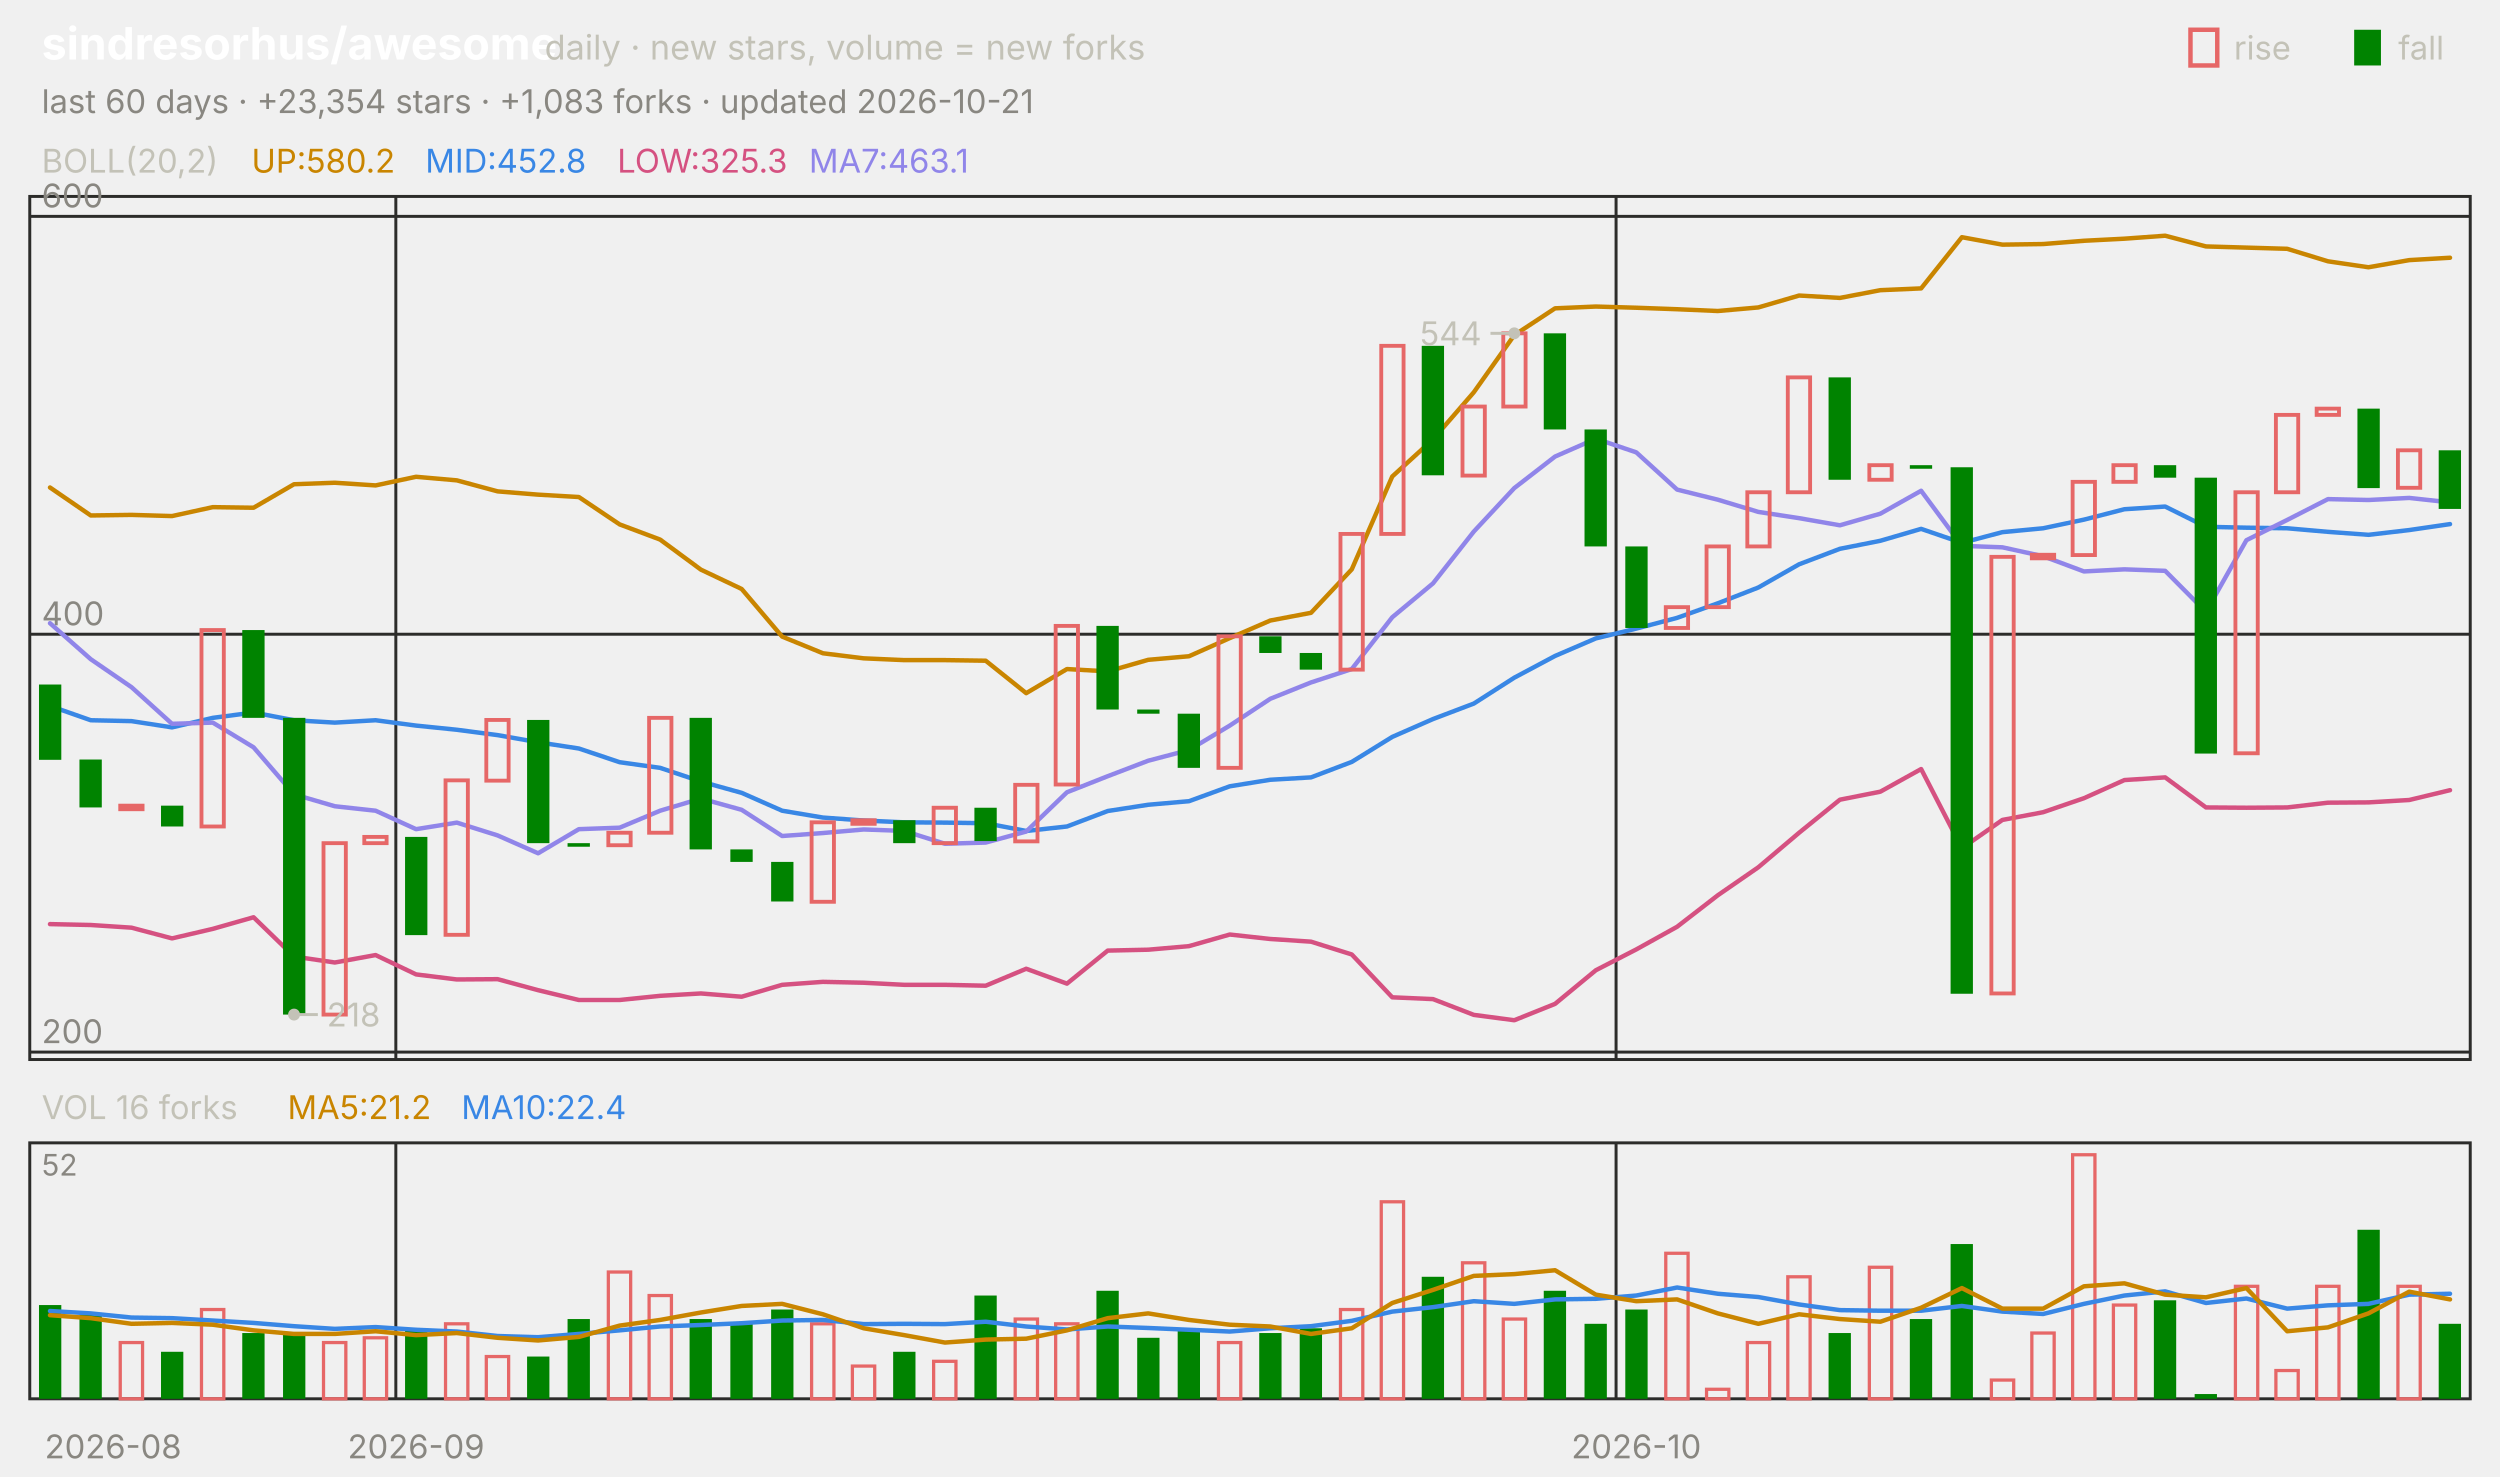
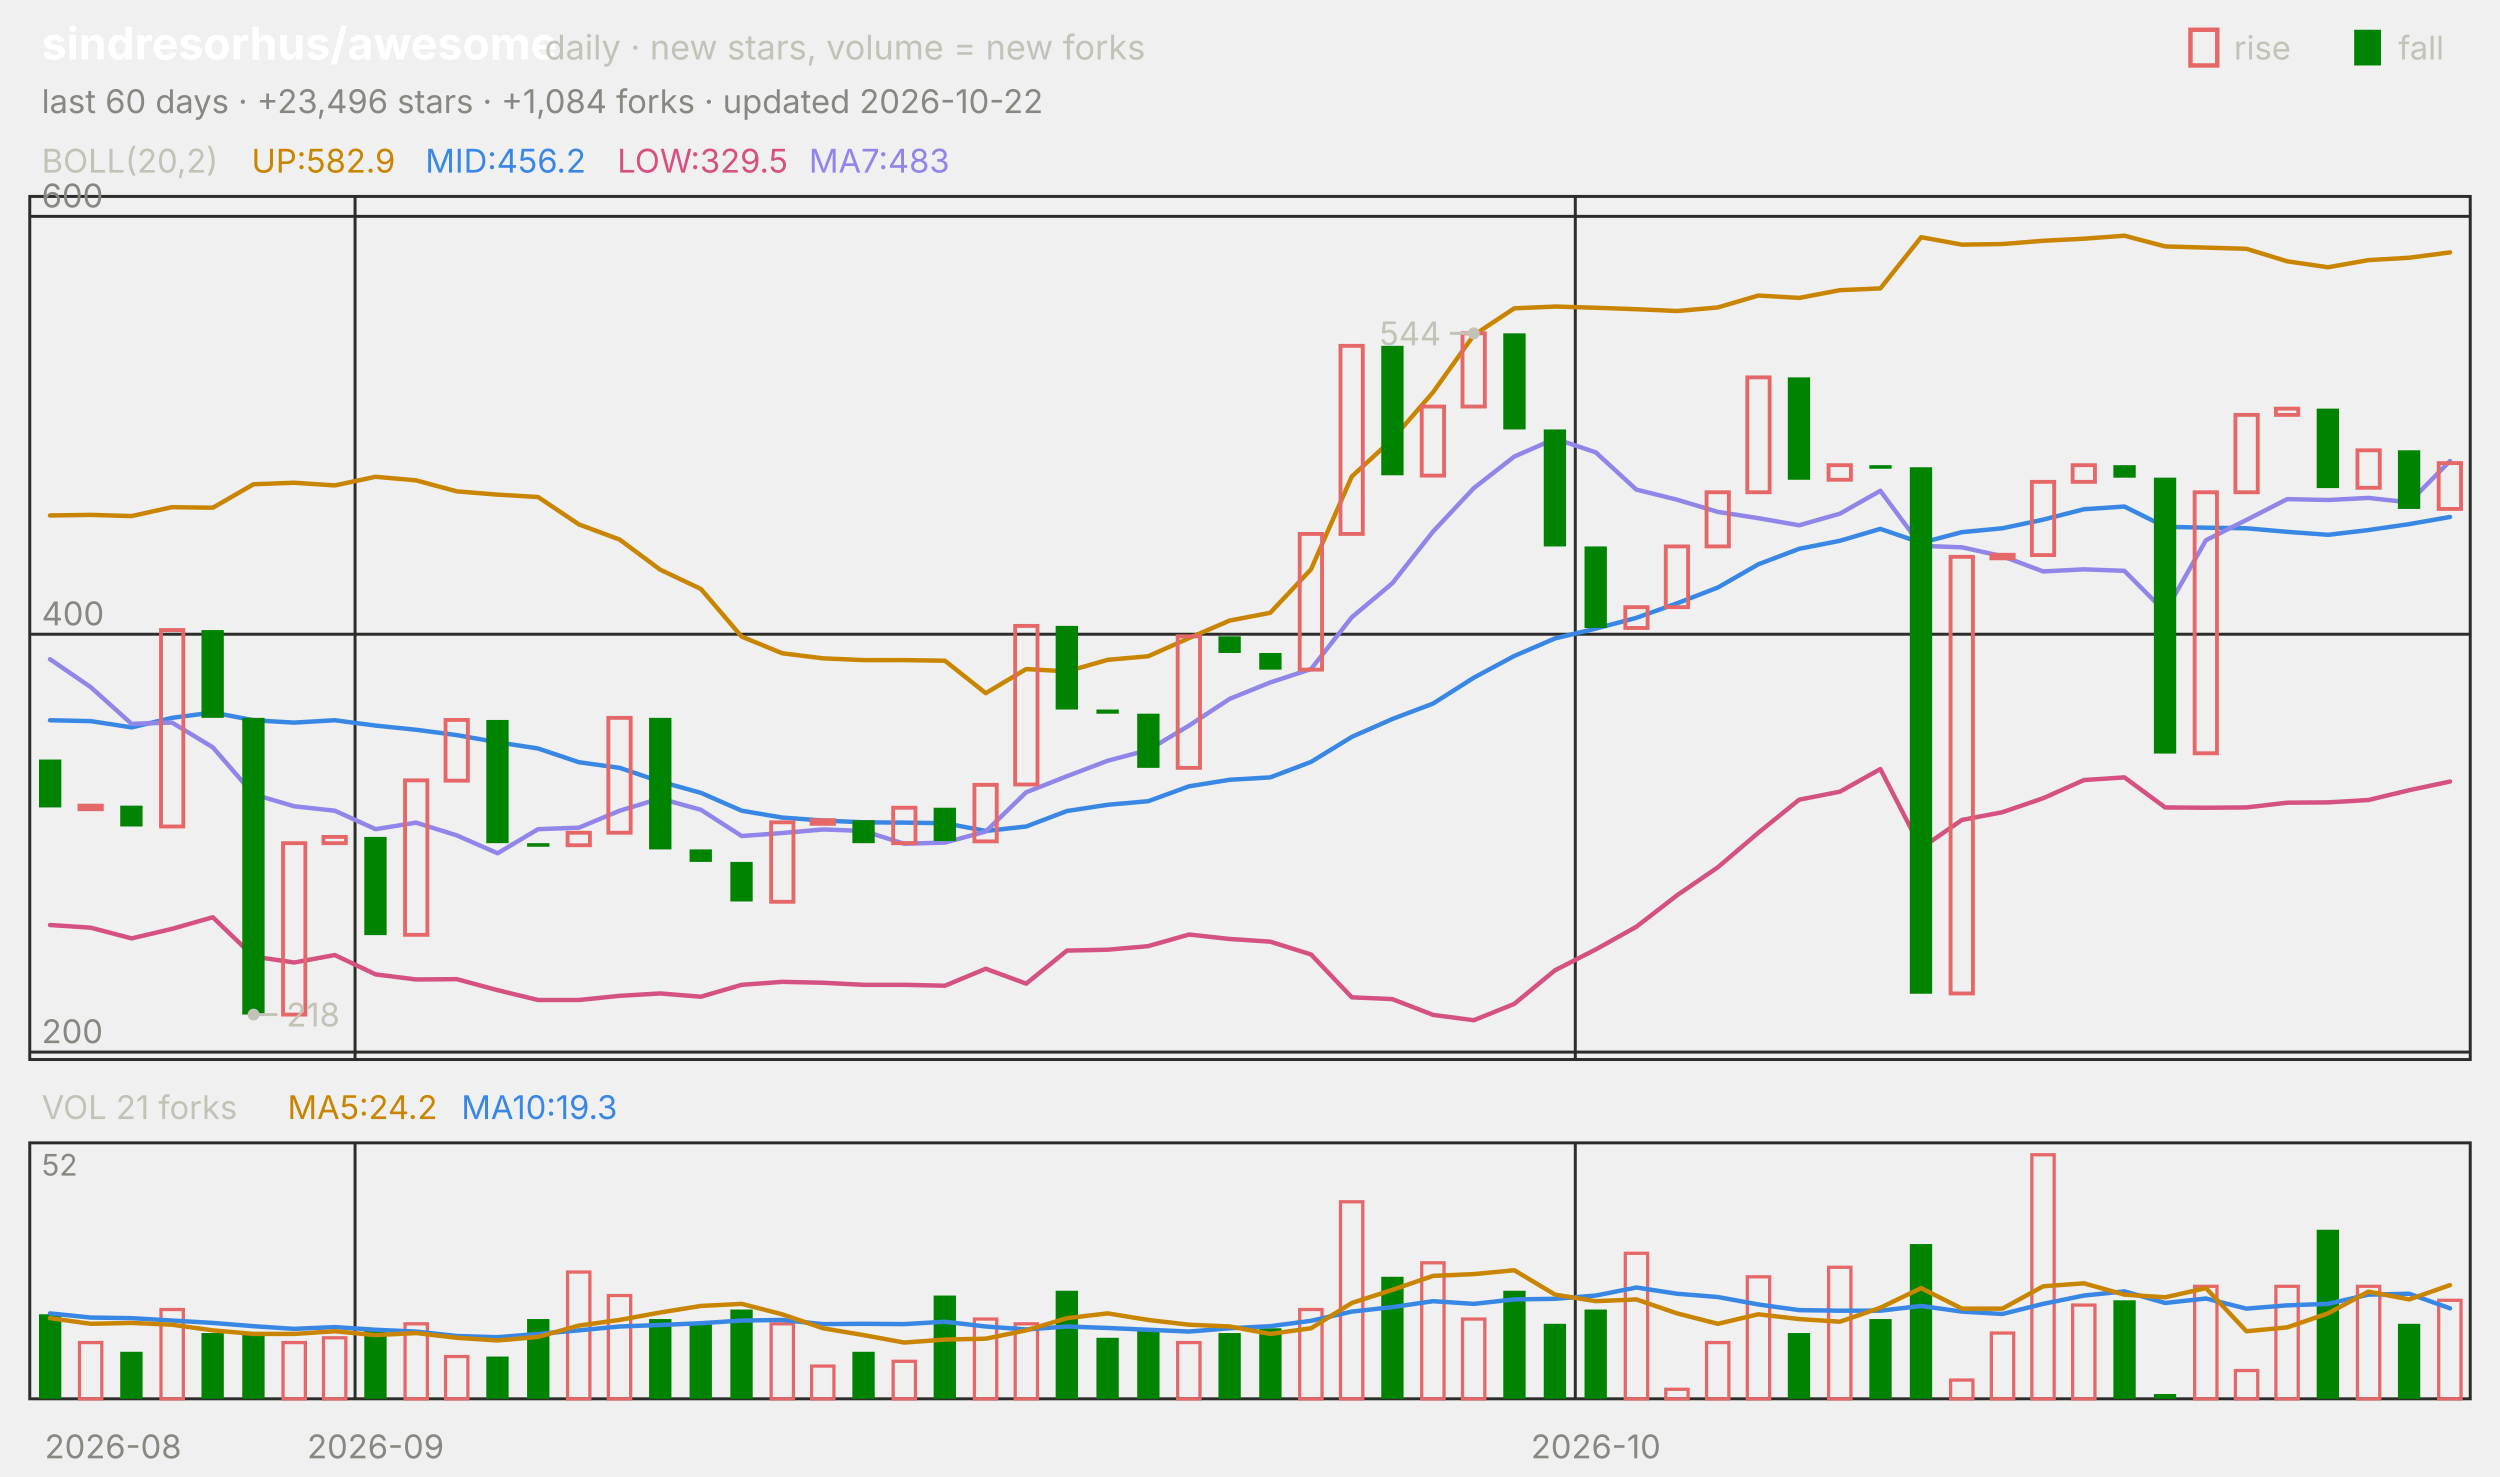
<svg xmlns="http://www.w3.org/2000/svg" viewBox="0 0 840 496" width="840" height="496" font-family="-apple-system,'Segoe UI',system-ui,sans-serif" role="img" aria-label="sindresorhus/awesome candlestick chart">
  <text x="14.0" y="20.0" font-size="15" fill="#ffffff" font-weight="650">sindresorhus/awesome</text>
  <text x="183.0" y="20.0" font-size="11.5" fill="#c3c2b7">daily · new stars, volume = new forks</text>
  <text x="805.8" y="20.0" font-size="11.0" fill="#c3c2b7">fall</text>
  <rect x="791" y="10" width="9" height="12" fill="#008300" />
  <text x="750.6" y="20.0" font-size="11.0" fill="#c3c2b7">rise</text>
  <rect x="736" y="10" width="9" height="12" fill="none" stroke="#e66767" stroke-width="1.5" />
-   <text x="14.0" y="38.0" font-size="11.0" fill="#898781">last 60 days · +23,354 stars · +1,083 forks · updated 2026-10-21</text>
+   <text x="14.0" y="38.0" font-size="11.0" fill="#898781">last 60 days · +23,496 stars · +1,084 forks · updated 2026-10-22</text>
  <rect x="10" y="66" width="820" height="290" fill="none" stroke="#2c2c2a" />
  <rect x="10" y="384" width="820" height="86" fill="none" stroke="#2c2c2a" />
  <text x="38.0" y="490.0" font-size="11.0" fill="#898781" text-anchor="middle">2026-08</text>
-   <line x1="133.0" y1="66.0" x2="133.0" y2="356.0" stroke="#2c2c2a" stroke-width="1.0" />
-   <line x1="133.0" y1="384.0" x2="133.0" y2="470.0" stroke="#2c2c2a" stroke-width="1.0" />
-   <text x="139.8" y="490.0" font-size="11.0" fill="#898781" text-anchor="middle">2026-09</text>
-   <line x1="543.0" y1="66.0" x2="543.0" y2="356.0" stroke="#2c2c2a" stroke-width="1.0" />
-   <line x1="543.0" y1="384.0" x2="543.0" y2="470.0" stroke="#2c2c2a" stroke-width="1.0" />
-   <text x="549.8" y="490.0" font-size="11.0" fill="#898781" text-anchor="middle">2026-10</text>
+   <line x1="119.3" y1="66.0" x2="119.3" y2="356.0" stroke="#2c2c2a" stroke-width="1.0" />
+   <line x1="119.3" y1="384.0" x2="119.3" y2="470.0" stroke="#2c2c2a" stroke-width="1.0" />
+   <text x="126.2" y="490.0" font-size="11.0" fill="#898781" text-anchor="middle">2026-09</text>
+   <line x1="529.3" y1="66.0" x2="529.3" y2="356.0" stroke="#2c2c2a" stroke-width="1.0" />
+   <line x1="529.3" y1="384.0" x2="529.3" y2="470.0" stroke="#2c2c2a" stroke-width="1.0" />
+   <text x="536.2" y="490.0" font-size="11.0" fill="#898781" text-anchor="middle">2026-10</text>
  <text x="14.0" y="58.0" font-size="11.0" fill="#c3c2b7">BOLL(20,2)</text>
-   <text x="84.5" y="58.0" font-size="11.0" fill="#c98500">UP:580.2</text>
-   <text x="142.9" y="58.0" font-size="11.0" fill="#3987e5">MID:452.8</text>
-   <text x="207.4" y="58.0" font-size="11.0" fill="#d55181">LOW:325.3</text>
-   <text x="271.8" y="58.0" font-size="11.0" fill="#9085e9">MA7:463.1</text>
+   <text x="84.5" y="58.0" font-size="11.0" fill="#c98500">UP:582.9</text>
+   <text x="142.9" y="58.0" font-size="11.0" fill="#3987e5">MID:456.2</text>
+   <text x="207.4" y="58.0" font-size="11.0" fill="#d55181">LOW:329.5</text>
+   <text x="271.8" y="58.0" font-size="11.0" fill="#9085e9">MA7:483</text>
  <line x1="10.0" y1="353.5" x2="830.0" y2="353.5" stroke="#2c2c2a" stroke-width="1.0" />
  <text x="14.0" y="350.5" font-size="11.0" fill="#898781">200</text>
  <line x1="10.0" y1="213.1" x2="830.0" y2="213.1" stroke="#2c2c2a" stroke-width="1.0" />
  <text x="14.0" y="210.1" font-size="11.0" fill="#898781">400</text>
  <line x1="10.0" y1="72.7" x2="830.0" y2="72.7" stroke="#2c2c2a" stroke-width="1.0" />
  <text x="14.0" y="69.7" font-size="11.0" fill="#898781">600</text>
-   <polyline points="16.8,163.8 30.5,173.2 44.2,173.0 57.8,173.4 71.5,170.4 85.2,170.6 98.8,162.7 112.5,162.2 126.2,163.1 139.8,160.2 153.5,161.4 167.2,165.1 180.8,166.2 194.5,167.0 208.2,176.2 221.8,181.3 235.5,191.4 249.2,197.9 262.8,213.9 276.5,219.5 290.2,221.2 303.8,221.8 317.5,221.8 331.2,222.0 344.8,232.9 358.5,224.8 372.2,225.6 385.8,221.7 399.5,220.5 413.2,214.4 426.8,208.5 440.5,205.9 454.2,191.3 467.8,160.1 481.5,147.6 495.2,131.8 508.8,112.6 522.5,103.6 536.2,103.0 549.8,103.4 563.5,103.9 577.2,104.5 590.8,103.3 604.5,99.3 618.2,100.1 631.8,97.5 645.5,96.9 659.2,79.7 672.8,82.2 686.5,82.0 700.2,80.9 713.8,80.2 727.5,79.2 741.2,82.8 754.8,83.2 768.5,83.6 782.2,87.8 795.8,89.8 809.5,87.4 823.2,86.6" fill="none" stroke="#c98500" stroke-width="1.5" stroke-linejoin="round" stroke-linecap="round" />
-   <polyline points="16.8,237.2 30.5,242.0 44.2,242.3 57.8,244.4 71.5,241.2 85.2,239.4 98.8,242.0 112.5,242.8 126.2,242.0 139.8,243.8 153.5,245.2 167.2,247.0 180.8,249.4 194.5,251.5 208.2,256.1 221.8,258.0 235.5,262.6 249.2,266.4 262.8,272.4 276.5,274.7 290.2,275.7 303.8,276.3 317.5,276.4 331.2,276.6 344.8,279.2 358.5,277.7 372.2,272.5 385.8,270.4 399.5,269.2 413.2,264.2 426.8,262.0 440.5,261.2 454.2,256.0 467.8,247.6 481.5,241.6 495.2,236.4 508.8,227.7 522.5,220.4 536.2,214.5 549.8,211.2 563.5,207.6 577.2,202.7 590.8,197.4 604.5,189.6 618.2,184.4 631.8,181.7 645.5,177.7 659.2,182.4 672.8,178.8 686.5,177.5 700.2,174.6 713.8,171.1 727.5,170.2 741.2,177.0 754.8,177.3 768.5,177.5 782.2,178.7 795.8,179.7 809.5,178.1 823.2,176.1" fill="none" stroke="#3987e5" stroke-width="1.5" stroke-linejoin="round" stroke-linecap="round" />
-   <polyline points="16.8,310.5 30.5,310.8 44.2,311.7 57.8,315.3 71.5,312.1 85.2,308.2 98.8,321.4 112.5,323.4 126.2,320.9 139.8,327.4 153.5,329.1 167.2,329.0 180.8,332.7 194.5,336.0 208.2,336.0 221.8,334.6 235.5,333.8 249.2,334.9 262.8,330.9 276.5,329.9 290.2,330.2 303.8,330.9 317.5,330.9 331.2,331.2 344.8,325.5 358.5,330.5 372.2,319.4 385.8,319.1 399.5,317.9 413.2,314.0 426.8,315.5 440.5,316.4 454.2,320.7 467.8,335.1 481.5,335.7 495.2,341.0 508.8,342.8 522.5,337.3 536.2,326.0 549.8,319.0 563.5,311.4 577.2,300.8 590.8,291.4 604.5,279.8 618.2,268.7 631.8,266.0 645.5,258.4 659.2,285.0 672.8,275.5 686.5,272.9 700.2,268.2 713.8,262.1 727.5,261.2 741.2,271.3 754.8,271.4 768.5,271.3 782.2,269.7 795.8,269.6 809.5,268.8 823.2,265.5" fill="none" stroke="#d55181" stroke-width="1.5" stroke-linejoin="round" stroke-linecap="round" />
-   <polyline points="16.8,209.4 30.5,221.5 44.2,230.9 57.8,243.2 71.5,242.8 85.2,251.1 98.8,266.9 112.5,270.9 126.2,272.4 139.8,278.6 153.5,276.4 167.2,280.7 180.8,286.7 194.5,278.6 208.2,278.1 221.8,272.4 235.5,268.3 249.2,272.1 262.8,280.9 276.5,279.9 290.2,278.7 303.8,279.2 317.5,283.5 331.2,283.1 344.8,279.4 358.5,266.2 372.2,260.8 385.8,255.6 399.5,252.0 413.2,243.8 426.8,234.8 440.5,229.3 454.2,224.8 467.8,207.4 481.5,196.0 495.2,178.6 508.8,164.0 522.5,153.4 536.2,147.4 549.8,152.0 563.5,164.5 577.2,167.9 590.8,172.0 604.5,174.1 618.2,176.5 631.8,172.6 645.5,164.9 659.2,183.4 672.8,183.9 686.5,186.9 700.2,192.0 713.8,191.3 727.5,191.8 741.2,205.6 754.8,181.5 768.5,174.7 782.2,167.7 795.8,168.0 809.5,167.3 823.2,168.8" fill="none" stroke="#9085e9" stroke-width="1.5" stroke-linejoin="round" stroke-linecap="round" />
-   <rect x="13.1" y="230.0" width="7.5" height="25.3" fill="#008300" />
-   <rect x="26.7" y="255.2" width="7.5" height="16.1" fill="#008300" />
-   <rect x="40.4" y="270.7" width="7.5" height="1.2" fill="none" stroke="#e66767" stroke-width="1.3" />
-   <rect x="54.1" y="270.7" width="7.5" height="7.0" fill="#008300" />
-   <rect x="67.7" y="211.7" width="7.5" height="66.0" fill="none" stroke="#e66767" stroke-width="1.3" />
-   <rect x="81.4" y="211.7" width="7.5" height="29.5" fill="#008300" />
-   <rect x="95.1" y="241.2" width="7.5" height="99.7" fill="#008300" />
-   <rect x="108.7" y="283.3" width="7.5" height="57.6" fill="none" stroke="#e66767" stroke-width="1.3" />
-   <rect x="122.4" y="281.2" width="7.5" height="2.1" fill="none" stroke="#e66767" stroke-width="1.3" />
-   <rect x="136.1" y="281.2" width="7.5" height="33.0" fill="#008300" />
-   <rect x="149.7" y="262.2" width="7.5" height="51.9" fill="none" stroke="#e66767" stroke-width="1.3" />
-   <rect x="163.4" y="241.9" width="7.5" height="20.4" fill="none" stroke="#e66767" stroke-width="1.3" />
-   <rect x="177.1" y="241.9" width="7.5" height="41.4" fill="#008300" />
-   <rect x="190.7" y="283.3" width="7.5" height="1.2" fill="#008300" />
-   <rect x="204.4" y="279.8" width="7.5" height="4.2" fill="none" stroke="#e66767" stroke-width="1.3" />
-   <rect x="218.1" y="241.2" width="7.5" height="38.6" fill="none" stroke="#e66767" stroke-width="1.3" />
-   <rect x="231.7" y="241.2" width="7.5" height="44.2" fill="#008300" />
-   <rect x="245.4" y="285.4" width="7.5" height="4.2" fill="#008300" />
-   <rect x="259.1" y="289.6" width="7.5" height="13.3" fill="#008300" />
-   <rect x="272.7" y="276.3" width="7.5" height="26.7" fill="none" stroke="#e66767" stroke-width="1.3" />
-   <rect x="286.4" y="275.6" width="7.5" height="1.2" fill="none" stroke="#e66767" stroke-width="1.3" />
-   <rect x="300.1" y="275.6" width="7.5" height="7.7" fill="#008300" />
-   <rect x="313.7" y="271.4" width="7.5" height="11.9" fill="none" stroke="#e66767" stroke-width="1.3" />
-   <rect x="327.4" y="271.4" width="7.5" height="11.2" fill="#008300" />
-   <rect x="341.1" y="263.7" width="7.5" height="19.0" fill="none" stroke="#e66767" stroke-width="1.3" />
-   <rect x="354.7" y="210.3" width="7.5" height="53.3" fill="none" stroke="#e66767" stroke-width="1.3" />
-   <rect x="368.4" y="210.3" width="7.5" height="28.1" fill="#008300" />
-   <rect x="382.1" y="238.4" width="7.5" height="1.4" fill="#008300" />
-   <rect x="395.7" y="239.8" width="7.5" height="18.2" fill="#008300" />
-   <rect x="409.4" y="213.8" width="7.5" height="44.2" fill="none" stroke="#e66767" stroke-width="1.3" />
-   <rect x="423.1" y="213.8" width="7.5" height="5.6" fill="#008300" />
-   <rect x="436.7" y="219.4" width="7.5" height="5.6" fill="#008300" />
-   <rect x="450.4" y="179.4" width="7.5" height="45.6" fill="none" stroke="#e66767" stroke-width="1.3" />
-   <rect x="464.1" y="116.2" width="7.5" height="63.2" fill="none" stroke="#e66767" stroke-width="1.3" />
-   <rect x="477.7" y="116.2" width="7.5" height="43.5" fill="#008300" />
-   <rect x="491.4" y="136.6" width="7.5" height="23.2" fill="none" stroke="#e66767" stroke-width="1.3" />
-   <rect x="505.1" y="112.0" width="7.5" height="24.6" fill="none" stroke="#e66767" stroke-width="1.3" />
-   <rect x="518.7" y="112.0" width="7.5" height="32.3" fill="#008300" />
-   <rect x="532.4" y="144.3" width="7.5" height="39.3" fill="#008300" />
-   <rect x="546.1" y="183.6" width="7.5" height="27.4" fill="#008300" />
-   <rect x="559.7" y="204.0" width="7.5" height="7.0" fill="none" stroke="#e66767" stroke-width="1.3" />
-   <rect x="573.4" y="183.6" width="7.5" height="20.4" fill="none" stroke="#e66767" stroke-width="1.3" />
-   <rect x="587.1" y="165.4" width="7.5" height="18.2" fill="none" stroke="#e66767" stroke-width="1.3" />
-   <rect x="600.7" y="126.8" width="7.5" height="38.6" fill="none" stroke="#e66767" stroke-width="1.3" />
-   <rect x="614.4" y="126.8" width="7.5" height="34.4" fill="#008300" />
-   <rect x="628.1" y="156.3" width="7.5" height="4.9" fill="none" stroke="#e66767" stroke-width="1.3" />
-   <rect x="641.7" y="156.3" width="7.5" height="1.2" fill="#008300" />
-   <rect x="655.4" y="157.0" width="7.5" height="176.9" fill="#008300" />
-   <rect x="669.1" y="187.1" width="7.5" height="146.7" fill="none" stroke="#e66767" stroke-width="1.3" />
-   <rect x="682.7" y="186.4" width="7.5" height="1.2" fill="none" stroke="#e66767" stroke-width="1.3" />
-   <rect x="696.4" y="161.9" width="7.5" height="24.6" fill="none" stroke="#e66767" stroke-width="1.3" />
-   <rect x="710.1" y="156.3" width="7.5" height="5.6" fill="none" stroke="#e66767" stroke-width="1.3" />
-   <rect x="723.7" y="156.3" width="7.5" height="4.2" fill="#008300" />
-   <rect x="737.4" y="160.5" width="7.5" height="92.7" fill="#008300" />
-   <rect x="751.1" y="165.4" width="7.5" height="87.7" fill="none" stroke="#e66767" stroke-width="1.3" />
-   <rect x="764.7" y="139.4" width="7.5" height="26.0" fill="none" stroke="#e66767" stroke-width="1.3" />
-   <rect x="778.4" y="137.3" width="7.5" height="2.1" fill="none" stroke="#e66767" stroke-width="1.3" />
-   <rect x="792.1" y="137.3" width="7.5" height="26.7" fill="#008300" />
-   <rect x="805.7" y="151.3" width="7.5" height="12.6" fill="none" stroke="#e66767" stroke-width="1.3" />
-   <rect x="819.4" y="151.3" width="7.5" height="19.7" fill="#008300" />
-   <circle cx="508.8" cy="112.0" r="2" fill="#c3c2b7" />
-   <line x1="508.8" y1="112.0" x2="500.8" y2="112.0" stroke="#c3c2b7" stroke-width="1.0" />
-   <text x="497.8" y="116.0" font-size="11.0" fill="#c3c2b7" text-anchor="end">544</text>
-   <circle cx="98.8" cy="340.9" r="2" fill="#c3c2b7" />
-   <line x1="98.8" y1="340.9" x2="106.8" y2="340.9" stroke="#c3c2b7" stroke-width="1.0" />
-   <text x="109.8" y="344.9" font-size="11.0" fill="#c3c2b7">218</text>
-   <text x="14.0" y="376.0" font-size="11.0" fill="#c3c2b7">VOL 16 forks</text>
-   <text x="96.6" y="376.0" font-size="11.0" fill="#c98500">MA5:21.2</text>
-   <text x="155.0" y="376.0" font-size="11.0" fill="#3987e5">MA10:22.4</text>
+   <polyline points="16.8,173.2 30.5,173.0 44.2,173.4 57.8,170.4 71.5,170.6 85.2,162.7 98.8,162.2 112.5,163.1 126.2,160.2 139.8,161.4 153.5,165.1 167.2,166.2 180.8,167.0 194.5,176.2 208.2,181.3 221.8,191.4 235.5,197.9 249.2,213.9 262.8,219.5 276.5,221.2 290.2,221.8 303.8,221.8 317.5,222.0 331.2,232.9 344.8,224.8 358.5,225.6 372.2,221.7 385.8,220.5 399.5,214.4 413.2,208.5 426.8,205.9 440.5,191.3 454.2,160.1 467.8,147.6 481.5,131.8 495.2,112.6 508.8,103.6 522.5,103.0 536.2,103.4 549.8,103.9 563.5,104.5 577.2,103.3 590.8,99.3 604.5,100.1 618.2,97.5 631.8,96.9 645.5,79.7 659.2,82.2 672.8,82.0 686.5,80.9 700.2,80.2 713.8,79.2 727.5,82.8 741.2,83.2 754.8,83.6 768.5,87.8 782.2,89.8 795.8,87.4 809.5,86.6 823.2,84.8" fill="none" stroke="#c98500" stroke-width="1.5" stroke-linejoin="round" stroke-linecap="round" />
+   <polyline points="16.8,242.0 30.5,242.3 44.2,244.4 57.8,241.2 71.5,239.4 85.2,242.0 98.8,242.8 112.5,242.0 126.2,243.8 139.8,245.2 153.5,247.0 167.2,249.4 180.8,251.5 194.5,256.1 208.2,258.0 221.8,262.6 235.5,266.4 249.2,272.4 262.8,274.7 276.5,275.7 290.2,276.3 303.8,276.4 317.5,276.6 331.2,279.2 344.8,277.7 358.5,272.5 372.2,270.4 385.8,269.2 399.5,264.2 413.2,262.0 426.8,261.2 440.5,256.0 454.2,247.6 467.8,241.6 481.5,236.4 495.2,227.7 508.8,220.4 522.5,214.5 536.2,211.2 549.8,207.6 563.5,202.7 577.2,197.4 590.8,189.6 604.5,184.4 618.2,181.7 631.8,177.7 645.5,182.4 659.2,178.8 672.8,177.5 686.5,174.6 700.2,171.1 713.8,170.2 727.5,177.0 741.2,177.3 754.8,177.5 768.5,178.7 782.2,179.7 795.8,178.1 809.5,176.1 823.2,173.7" fill="none" stroke="#3987e5" stroke-width="1.5" stroke-linejoin="round" stroke-linecap="round" />
+   <polyline points="16.8,310.8 30.5,311.7 44.2,315.3 57.8,312.1 71.5,308.2 85.2,321.4 98.8,323.4 112.5,320.9 126.2,327.4 139.8,329.1 153.5,329.0 167.2,332.7 180.8,336.0 194.5,336.0 208.2,334.6 221.8,333.8 235.5,334.9 249.2,330.9 262.8,329.9 276.5,330.2 290.2,330.9 303.8,330.9 317.5,331.2 331.2,325.5 344.8,330.5 358.5,319.4 372.2,319.1 385.8,317.9 399.5,314.0 413.2,315.5 426.8,316.4 440.5,320.7 454.2,335.1 467.8,335.7 481.5,341.0 495.2,342.8 508.8,337.3 522.5,326.0 536.2,319.0 549.8,311.4 563.5,300.8 577.2,291.4 590.8,279.8 604.5,268.7 618.2,266.0 631.8,258.4 645.5,285.0 659.2,275.5 672.8,272.9 686.5,268.2 700.2,262.1 713.8,261.2 727.5,271.3 741.2,271.4 754.8,271.3 768.5,269.7 782.2,269.6 795.8,268.8 809.5,265.5 823.2,262.6" fill="none" stroke="#d55181" stroke-width="1.5" stroke-linejoin="round" stroke-linecap="round" />
+   <polyline points="16.8,221.5 30.5,230.9 44.2,243.2 57.8,242.8 71.5,251.1 85.2,266.9 98.8,270.9 112.5,272.4 126.2,278.6 139.8,276.4 153.5,280.7 167.2,286.7 180.8,278.6 194.5,278.1 208.2,272.4 221.8,268.3 235.5,272.1 249.2,280.9 262.8,279.9 276.5,278.7 290.2,279.2 303.8,283.5 317.5,283.1 331.2,279.4 344.8,266.2 358.5,260.8 372.2,255.6 385.8,252.0 399.5,243.8 413.2,234.8 426.8,229.3 440.5,224.8 454.2,207.4 467.8,196.0 481.5,178.6 495.2,164.0 508.8,153.4 522.5,147.4 536.2,152.0 549.8,164.5 563.5,167.9 577.2,172.0 590.8,174.1 604.5,176.5 618.2,172.6 631.8,164.9 645.5,183.4 659.2,183.9 672.8,186.9 686.5,192.0 700.2,191.3 713.8,191.8 727.5,205.6 741.2,181.5 754.8,174.7 768.5,167.7 782.2,168.0 795.8,167.3 809.5,168.8 823.2,154.9" fill="none" stroke="#9085e9" stroke-width="1.5" stroke-linejoin="round" stroke-linecap="round" />
+   <rect x="13.1" y="255.2" width="7.5" height="16.1" fill="#008300" />
+   <rect x="26.7" y="270.7" width="7.5" height="1.2" fill="none" stroke="#e66767" stroke-width="1.3" />
+   <rect x="40.4" y="270.7" width="7.5" height="7.0" fill="#008300" />
+   <rect x="54.1" y="211.7" width="7.5" height="66.0" fill="none" stroke="#e66767" stroke-width="1.3" />
+   <rect x="67.7" y="211.7" width="7.5" height="29.5" fill="#008300" />
+   <rect x="81.4" y="241.2" width="7.5" height="99.7" fill="#008300" />
+   <rect x="95.1" y="283.3" width="7.5" height="57.6" fill="none" stroke="#e66767" stroke-width="1.3" />
+   <rect x="108.7" y="281.2" width="7.5" height="2.1" fill="none" stroke="#e66767" stroke-width="1.3" />
+   <rect x="122.4" y="281.2" width="7.5" height="33.0" fill="#008300" />
+   <rect x="136.1" y="262.2" width="7.5" height="51.9" fill="none" stroke="#e66767" stroke-width="1.3" />
+   <rect x="149.7" y="241.9" width="7.5" height="20.4" fill="none" stroke="#e66767" stroke-width="1.3" />
+   <rect x="163.4" y="241.9" width="7.5" height="41.4" fill="#008300" />
+   <rect x="177.1" y="283.3" width="7.5" height="1.2" fill="#008300" />
+   <rect x="190.7" y="279.8" width="7.5" height="4.2" fill="none" stroke="#e66767" stroke-width="1.3" />
+   <rect x="204.4" y="241.2" width="7.5" height="38.6" fill="none" stroke="#e66767" stroke-width="1.3" />
+   <rect x="218.1" y="241.2" width="7.5" height="44.2" fill="#008300" />
+   <rect x="231.7" y="285.4" width="7.5" height="4.2" fill="#008300" />
+   <rect x="245.4" y="289.6" width="7.5" height="13.3" fill="#008300" />
+   <rect x="259.1" y="276.3" width="7.5" height="26.7" fill="none" stroke="#e66767" stroke-width="1.3" />
+   <rect x="272.7" y="275.6" width="7.5" height="1.2" fill="none" stroke="#e66767" stroke-width="1.3" />
+   <rect x="286.4" y="275.6" width="7.5" height="7.7" fill="#008300" />
+   <rect x="300.1" y="271.4" width="7.5" height="11.9" fill="none" stroke="#e66767" stroke-width="1.3" />
+   <rect x="313.7" y="271.4" width="7.5" height="11.2" fill="#008300" />
+   <rect x="327.4" y="263.7" width="7.5" height="19.0" fill="none" stroke="#e66767" stroke-width="1.3" />
+   <rect x="341.1" y="210.3" width="7.5" height="53.3" fill="none" stroke="#e66767" stroke-width="1.3" />
+   <rect x="354.7" y="210.3" width="7.5" height="28.1" fill="#008300" />
+   <rect x="368.4" y="238.4" width="7.5" height="1.4" fill="#008300" />
+   <rect x="382.1" y="239.8" width="7.5" height="18.2" fill="#008300" />
+   <rect x="395.7" y="213.8" width="7.5" height="44.2" fill="none" stroke="#e66767" stroke-width="1.3" />
+   <rect x="409.4" y="213.8" width="7.5" height="5.6" fill="#008300" />
+   <rect x="423.1" y="219.4" width="7.5" height="5.6" fill="#008300" />
+   <rect x="436.7" y="179.4" width="7.5" height="45.6" fill="none" stroke="#e66767" stroke-width="1.3" />
+   <rect x="450.4" y="116.2" width="7.5" height="63.2" fill="none" stroke="#e66767" stroke-width="1.3" />
+   <rect x="464.1" y="116.2" width="7.5" height="43.5" fill="#008300" />
+   <rect x="477.7" y="136.6" width="7.5" height="23.2" fill="none" stroke="#e66767" stroke-width="1.3" />
+   <rect x="491.4" y="112.0" width="7.5" height="24.6" fill="none" stroke="#e66767" stroke-width="1.3" />
+   <rect x="505.1" y="112.0" width="7.5" height="32.3" fill="#008300" />
+   <rect x="518.7" y="144.3" width="7.5" height="39.3" fill="#008300" />
+   <rect x="532.4" y="183.6" width="7.5" height="27.4" fill="#008300" />
+   <rect x="546.1" y="204.0" width="7.5" height="7.0" fill="none" stroke="#e66767" stroke-width="1.3" />
+   <rect x="559.7" y="183.6" width="7.5" height="20.4" fill="none" stroke="#e66767" stroke-width="1.3" />
+   <rect x="573.4" y="165.4" width="7.5" height="18.2" fill="none" stroke="#e66767" stroke-width="1.3" />
+   <rect x="587.1" y="126.8" width="7.5" height="38.6" fill="none" stroke="#e66767" stroke-width="1.3" />
+   <rect x="600.7" y="126.8" width="7.5" height="34.4" fill="#008300" />
+   <rect x="614.4" y="156.3" width="7.5" height="4.9" fill="none" stroke="#e66767" stroke-width="1.3" />
+   <rect x="628.1" y="156.3" width="7.5" height="1.2" fill="#008300" />
+   <rect x="641.7" y="157.0" width="7.5" height="176.9" fill="#008300" />
+   <rect x="655.4" y="187.1" width="7.5" height="146.7" fill="none" stroke="#e66767" stroke-width="1.3" />
+   <rect x="669.1" y="186.4" width="7.5" height="1.2" fill="none" stroke="#e66767" stroke-width="1.3" />
+   <rect x="682.7" y="161.9" width="7.5" height="24.6" fill="none" stroke="#e66767" stroke-width="1.3" />
+   <rect x="696.4" y="156.3" width="7.5" height="5.6" fill="none" stroke="#e66767" stroke-width="1.3" />
+   <rect x="710.1" y="156.3" width="7.5" height="4.2" fill="#008300" />
+   <rect x="723.7" y="160.5" width="7.5" height="92.7" fill="#008300" />
+   <rect x="737.4" y="165.4" width="7.5" height="87.7" fill="none" stroke="#e66767" stroke-width="1.3" />
+   <rect x="751.1" y="139.4" width="7.5" height="26.0" fill="none" stroke="#e66767" stroke-width="1.3" />
+   <rect x="764.7" y="137.3" width="7.5" height="2.1" fill="none" stroke="#e66767" stroke-width="1.3" />
+   <rect x="778.4" y="137.3" width="7.5" height="26.7" fill="#008300" />
+   <rect x="792.1" y="151.3" width="7.5" height="12.6" fill="none" stroke="#e66767" stroke-width="1.3" />
+   <rect x="805.7" y="151.3" width="7.5" height="19.7" fill="#008300" />
+   <rect x="819.4" y="155.6" width="7.5" height="15.4" fill="none" stroke="#e66767" stroke-width="1.3" />
+   <circle cx="495.2" cy="112.0" r="2" fill="#c3c2b7" />
+   <line x1="495.2" y1="112.0" x2="487.2" y2="112.0" stroke="#c3c2b7" stroke-width="1.0" />
+   <text x="484.2" y="116.0" font-size="11.0" fill="#c3c2b7" text-anchor="end">544</text>
+   <circle cx="85.2" cy="340.9" r="2" fill="#c3c2b7" />
+   <line x1="85.2" y1="340.9" x2="93.2" y2="340.9" stroke="#c3c2b7" stroke-width="1.0" />
+   <text x="96.2" y="344.9" font-size="11.0" fill="#c3c2b7">218</text>
+   <text x="14.0" y="376.0" font-size="11.0" fill="#c3c2b7">VOL 21 forks</text>
+   <text x="96.6" y="376.0" font-size="11.0" fill="#c98500">MA5:24.2</text>
+   <text x="155.0" y="376.0" font-size="11.0" fill="#3987e5">MA10:19.3</text>
  <text x="14.0" y="395.0" font-size="10" fill="#898781">52</text>
-   <rect x="13.1" y="438.5" width="7.5" height="31.5" fill="#008300" />
-   <rect x="26.7" y="441.6" width="7.5" height="28.4" fill="#008300" />
-   <rect x="40.4" y="451.1" width="7.5" height="18.9" fill="none" stroke="#e66767" stroke-width="1.1" />
-   <rect x="54.1" y="454.2" width="7.5" height="15.8" fill="#008300" />
-   <rect x="67.7" y="440.0" width="7.5" height="30.0" fill="none" stroke="#e66767" stroke-width="1.1" />
+   <rect x="13.1" y="441.6" width="7.5" height="28.4" fill="#008300" />
+   <rect x="26.7" y="451.1" width="7.5" height="18.9" fill="none" stroke="#e66767" stroke-width="1.1" />
+   <rect x="40.4" y="454.2" width="7.5" height="15.8" fill="#008300" />
+   <rect x="54.1" y="440.0" width="7.5" height="30.0" fill="none" stroke="#e66767" stroke-width="1.1" />
+   <rect x="67.7" y="447.9" width="7.5" height="22.1" fill="#008300" />
  <rect x="81.4" y="447.9" width="7.5" height="22.1" fill="#008300" />
-   <rect x="95.1" y="447.9" width="7.5" height="22.1" fill="#008300" />
-   <rect x="108.7" y="451.1" width="7.5" height="18.9" fill="none" stroke="#e66767" stroke-width="1.1" />
-   <rect x="122.4" y="449.5" width="7.5" height="20.5" fill="none" stroke="#e66767" stroke-width="1.1" />
-   <rect x="136.1" y="446.3" width="7.5" height="23.7" fill="#008300" />
-   <rect x="149.7" y="444.8" width="7.5" height="25.2" fill="none" stroke="#e66767" stroke-width="1.1" />
-   <rect x="163.4" y="455.8" width="7.5" height="14.2" fill="none" stroke="#e66767" stroke-width="1.1" />
-   <rect x="177.1" y="455.8" width="7.5" height="14.2" fill="#008300" />
-   <rect x="190.7" y="443.2" width="7.5" height="26.8" fill="#008300" />
-   <rect x="204.4" y="427.4" width="7.5" height="42.6" fill="none" stroke="#e66767" stroke-width="1.1" />
-   <rect x="218.1" y="435.3" width="7.5" height="34.7" fill="none" stroke="#e66767" stroke-width="1.1" />
-   <rect x="231.7" y="443.2" width="7.5" height="26.8" fill="#008300" />
-   <rect x="245.4" y="444.8" width="7.5" height="25.2" fill="#008300" />
-   <rect x="259.1" y="440.0" width="7.5" height="30.0" fill="#008300" />
-   <rect x="272.7" y="444.8" width="7.5" height="25.2" fill="none" stroke="#e66767" stroke-width="1.1" />
-   <rect x="286.4" y="459.0" width="7.5" height="11.0" fill="none" stroke="#e66767" stroke-width="1.1" />
-   <rect x="300.1" y="454.2" width="7.5" height="15.8" fill="#008300" />
-   <rect x="313.7" y="457.4" width="7.5" height="12.6" fill="none" stroke="#e66767" stroke-width="1.1" />
-   <rect x="327.4" y="435.3" width="7.5" height="34.7" fill="#008300" />
-   <rect x="341.1" y="443.2" width="7.5" height="26.8" fill="none" stroke="#e66767" stroke-width="1.1" />
-   <rect x="354.7" y="444.8" width="7.5" height="25.2" fill="none" stroke="#e66767" stroke-width="1.1" />
-   <rect x="368.4" y="433.7" width="7.5" height="36.3" fill="#008300" />
-   <rect x="382.1" y="449.5" width="7.5" height="20.5" fill="#008300" />
-   <rect x="395.7" y="446.3" width="7.5" height="23.7" fill="#008300" />
-   <rect x="409.4" y="451.1" width="7.5" height="18.9" fill="none" stroke="#e66767" stroke-width="1.1" />
-   <rect x="423.1" y="447.9" width="7.5" height="22.1" fill="#008300" />
-   <rect x="436.7" y="446.3" width="7.5" height="23.7" fill="#008300" />
-   <rect x="450.4" y="440.0" width="7.5" height="30.0" fill="none" stroke="#e66767" stroke-width="1.1" />
-   <rect x="464.1" y="403.8" width="7.5" height="66.2" fill="none" stroke="#e66767" stroke-width="1.1" />
-   <rect x="477.7" y="429.0" width="7.5" height="41.0" fill="#008300" />
-   <rect x="491.4" y="424.3" width="7.5" height="45.7" fill="none" stroke="#e66767" stroke-width="1.1" />
-   <rect x="505.1" y="443.2" width="7.5" height="26.8" fill="none" stroke="#e66767" stroke-width="1.1" />
-   <rect x="518.7" y="433.7" width="7.5" height="36.3" fill="#008300" />
-   <rect x="532.4" y="444.8" width="7.5" height="25.2" fill="#008300" />
-   <rect x="546.1" y="440.0" width="7.5" height="30.0" fill="#008300" />
-   <rect x="559.7" y="421.1" width="7.5" height="48.9" fill="none" stroke="#e66767" stroke-width="1.1" />
-   <rect x="573.4" y="466.8" width="7.5" height="3.2" fill="none" stroke="#e66767" stroke-width="1.1" />
-   <rect x="587.1" y="451.1" width="7.5" height="18.9" fill="none" stroke="#e66767" stroke-width="1.1" />
-   <rect x="600.7" y="429.0" width="7.5" height="41.0" fill="none" stroke="#e66767" stroke-width="1.1" />
-   <rect x="614.4" y="447.9" width="7.5" height="22.1" fill="#008300" />
-   <rect x="628.1" y="425.8" width="7.5" height="44.2" fill="none" stroke="#e66767" stroke-width="1.1" />
-   <rect x="641.7" y="443.2" width="7.5" height="26.8" fill="#008300" />
-   <rect x="655.4" y="418.0" width="7.5" height="52.0" fill="#008300" />
-   <rect x="669.1" y="463.7" width="7.5" height="6.3" fill="none" stroke="#e66767" stroke-width="1.1" />
-   <rect x="682.7" y="447.9" width="7.5" height="22.1" fill="none" stroke="#e66767" stroke-width="1.1" />
-   <rect x="696.4" y="388.0" width="7.5" height="82.0" fill="none" stroke="#e66767" stroke-width="1.1" />
-   <rect x="710.1" y="438.5" width="7.5" height="31.5" fill="none" stroke="#e66767" stroke-width="1.1" />
-   <rect x="723.7" y="436.9" width="7.5" height="33.1" fill="#008300" />
-   <rect x="737.4" y="468.4" width="7.5" height="1.6" fill="#008300" />
-   <rect x="751.1" y="432.2" width="7.5" height="37.8" fill="none" stroke="#e66767" stroke-width="1.1" />
-   <rect x="764.7" y="460.5" width="7.5" height="9.5" fill="none" stroke="#e66767" stroke-width="1.1" />
-   <rect x="778.4" y="432.2" width="7.5" height="37.8" fill="none" stroke="#e66767" stroke-width="1.1" />
-   <rect x="792.1" y="413.2" width="7.5" height="56.8" fill="#008300" />
-   <rect x="805.7" y="432.2" width="7.5" height="37.8" fill="none" stroke="#e66767" stroke-width="1.1" />
-   <rect x="819.4" y="444.8" width="7.5" height="25.2" fill="#008300" />
-   <polyline points="16.8,440.5 30.5,441.3 44.2,442.7 57.8,442.9 71.5,443.7 85.2,444.5 98.8,445.6 112.5,446.5 126.2,445.9 139.8,446.8 153.5,447.4 167.2,448.9 180.8,449.3 194.5,448.2 208.2,447.0 221.8,445.7 235.5,445.2 249.2,444.6 262.8,443.7 276.5,443.5 290.2,444.9 303.8,444.8 317.5,444.9 331.2,444.1 344.8,445.7 358.5,446.7 372.2,445.7 385.8,446.2 399.5,446.8 413.2,447.4 426.8,446.3 440.5,445.6 454.2,443.8 467.8,440.7 481.5,439.2 495.2,437.2 508.8,438.1 522.5,436.6 536.2,436.4 549.8,435.3 563.5,432.6 577.2,434.7 590.8,435.8 604.5,438.3 618.2,440.2 631.8,440.4 645.5,440.4 659.2,438.8 672.8,440.7 686.5,441.5 700.2,438.1 713.8,435.3 727.5,433.9 741.2,437.8 754.8,436.3 768.5,439.7 782.2,438.6 795.8,438.1 809.5,435.0 823.2,434.7" fill="none" stroke="#3987e5" stroke-width="1.5" stroke-linejoin="round" stroke-linecap="round" />
-   <polyline points="16.8,441.9 30.5,442.9 44.2,444.8 57.8,444.5 71.5,445.1 85.2,447.0 98.8,448.2 112.5,448.2 126.2,447.3 139.8,448.6 153.5,447.9 167.2,449.5 180.8,450.4 194.5,449.2 208.2,445.4 221.8,443.5 235.5,441.0 249.2,438.8 262.8,438.1 276.5,441.6 290.2,446.3 303.8,448.6 317.5,451.1 331.2,450.1 344.8,449.8 358.5,447.0 372.2,442.9 385.8,441.3 399.5,443.5 413.2,445.1 426.8,445.7 440.5,448.2 454.2,446.3 467.8,437.8 481.5,433.4 495.2,428.7 508.8,428.1 522.5,426.8 536.2,435.0 549.8,437.2 563.5,436.6 577.2,441.3 590.8,444.8 604.5,441.6 618.2,443.2 631.8,444.1 645.5,439.4 659.2,432.8 672.8,439.7 686.5,439.7 700.2,432.2 713.8,431.2 727.5,435.0 741.2,435.9 754.8,432.8 768.5,447.3 782.2,446.0 795.8,441.3 809.5,434.0 823.2,436.6" fill="none" stroke="#c98500" stroke-width="1.5" stroke-linejoin="round" stroke-linecap="round" />
+   <rect x="95.1" y="451.1" width="7.5" height="18.9" fill="none" stroke="#e66767" stroke-width="1.1" />
+   <rect x="108.7" y="449.5" width="7.5" height="20.5" fill="none" stroke="#e66767" stroke-width="1.1" />
+   <rect x="122.4" y="446.3" width="7.5" height="23.7" fill="#008300" />
+   <rect x="136.1" y="444.8" width="7.5" height="25.2" fill="none" stroke="#e66767" stroke-width="1.1" />
+   <rect x="149.7" y="455.8" width="7.5" height="14.2" fill="none" stroke="#e66767" stroke-width="1.1" />
+   <rect x="163.4" y="455.8" width="7.5" height="14.2" fill="#008300" />
+   <rect x="177.1" y="443.2" width="7.5" height="26.8" fill="#008300" />
+   <rect x="190.7" y="427.4" width="7.5" height="42.6" fill="none" stroke="#e66767" stroke-width="1.1" />
+   <rect x="204.4" y="435.3" width="7.5" height="34.7" fill="none" stroke="#e66767" stroke-width="1.1" />
+   <rect x="218.1" y="443.2" width="7.5" height="26.8" fill="#008300" />
+   <rect x="231.7" y="444.8" width="7.5" height="25.2" fill="#008300" />
+   <rect x="245.4" y="440.0" width="7.5" height="30.0" fill="#008300" />
+   <rect x="259.1" y="444.8" width="7.5" height="25.2" fill="none" stroke="#e66767" stroke-width="1.1" />
+   <rect x="272.7" y="459.0" width="7.5" height="11.0" fill="none" stroke="#e66767" stroke-width="1.1" />
+   <rect x="286.4" y="454.2" width="7.5" height="15.8" fill="#008300" />
+   <rect x="300.1" y="457.4" width="7.5" height="12.6" fill="none" stroke="#e66767" stroke-width="1.1" />
+   <rect x="313.7" y="435.3" width="7.5" height="34.7" fill="#008300" />
+   <rect x="327.4" y="443.2" width="7.5" height="26.8" fill="none" stroke="#e66767" stroke-width="1.1" />
+   <rect x="341.1" y="444.8" width="7.5" height="25.2" fill="none" stroke="#e66767" stroke-width="1.1" />
+   <rect x="354.7" y="433.7" width="7.5" height="36.3" fill="#008300" />
+   <rect x="368.4" y="449.5" width="7.5" height="20.5" fill="#008300" />
+   <rect x="382.1" y="446.3" width="7.5" height="23.7" fill="#008300" />
+   <rect x="395.7" y="451.1" width="7.5" height="18.9" fill="none" stroke="#e66767" stroke-width="1.1" />
+   <rect x="409.4" y="447.9" width="7.5" height="22.1" fill="#008300" />
+   <rect x="423.1" y="446.3" width="7.5" height="23.7" fill="#008300" />
+   <rect x="436.7" y="440.0" width="7.5" height="30.0" fill="none" stroke="#e66767" stroke-width="1.1" />
+   <rect x="450.4" y="403.8" width="7.5" height="66.2" fill="none" stroke="#e66767" stroke-width="1.1" />
+   <rect x="464.1" y="429.0" width="7.5" height="41.0" fill="#008300" />
+   <rect x="477.7" y="424.3" width="7.5" height="45.7" fill="none" stroke="#e66767" stroke-width="1.1" />
+   <rect x="491.4" y="443.2" width="7.5" height="26.8" fill="none" stroke="#e66767" stroke-width="1.1" />
+   <rect x="505.1" y="433.7" width="7.5" height="36.3" fill="#008300" />
+   <rect x="518.7" y="444.8" width="7.5" height="25.2" fill="#008300" />
+   <rect x="532.4" y="440.0" width="7.5" height="30.0" fill="#008300" />
+   <rect x="546.1" y="421.1" width="7.5" height="48.9" fill="none" stroke="#e66767" stroke-width="1.1" />
+   <rect x="559.7" y="466.8" width="7.5" height="3.2" fill="none" stroke="#e66767" stroke-width="1.1" />
+   <rect x="573.4" y="451.1" width="7.5" height="18.9" fill="none" stroke="#e66767" stroke-width="1.1" />
+   <rect x="587.1" y="429.0" width="7.5" height="41.0" fill="none" stroke="#e66767" stroke-width="1.1" />
+   <rect x="600.7" y="447.9" width="7.5" height="22.1" fill="#008300" />
+   <rect x="614.4" y="425.8" width="7.5" height="44.2" fill="none" stroke="#e66767" stroke-width="1.1" />
+   <rect x="628.1" y="443.2" width="7.5" height="26.8" fill="#008300" />
+   <rect x="641.7" y="418.0" width="7.5" height="52.0" fill="#008300" />
+   <rect x="655.4" y="463.7" width="7.5" height="6.3" fill="none" stroke="#e66767" stroke-width="1.1" />
+   <rect x="669.1" y="447.9" width="7.5" height="22.1" fill="none" stroke="#e66767" stroke-width="1.1" />
+   <rect x="682.7" y="388.0" width="7.5" height="82.0" fill="none" stroke="#e66767" stroke-width="1.1" />
+   <rect x="696.4" y="438.5" width="7.5" height="31.5" fill="none" stroke="#e66767" stroke-width="1.1" />
+   <rect x="710.1" y="436.9" width="7.5" height="33.1" fill="#008300" />
+   <rect x="723.7" y="468.4" width="7.5" height="1.6" fill="#008300" />
+   <rect x="737.4" y="432.2" width="7.5" height="37.8" fill="none" stroke="#e66767" stroke-width="1.1" />
+   <rect x="751.1" y="460.5" width="7.5" height="9.5" fill="none" stroke="#e66767" stroke-width="1.1" />
+   <rect x="764.7" y="432.2" width="7.5" height="37.8" fill="none" stroke="#e66767" stroke-width="1.1" />
+   <rect x="778.4" y="413.2" width="7.5" height="56.8" fill="#008300" />
+   <rect x="792.1" y="432.2" width="7.5" height="37.8" fill="none" stroke="#e66767" stroke-width="1.1" />
+   <rect x="805.7" y="444.8" width="7.5" height="25.2" fill="#008300" />
+   <rect x="819.4" y="436.9" width="7.5" height="33.1" fill="none" stroke="#e66767" stroke-width="1.1" />
+   <polyline points="16.8,441.3 30.5,442.7 44.2,442.9 57.8,443.7 71.5,444.5 85.2,445.6 98.8,446.5 112.5,445.9 126.2,446.8 139.8,447.4 153.5,448.9 167.2,449.3 180.8,448.2 194.5,447.0 208.2,445.7 221.8,445.2 235.5,444.6 249.2,443.7 262.8,443.5 276.5,444.9 290.2,444.8 303.8,444.9 317.5,444.1 331.2,445.7 344.8,446.7 358.5,445.7 372.2,446.2 385.8,446.8 399.5,447.4 413.2,446.3 426.8,445.6 440.5,443.8 454.2,440.7 467.8,439.2 481.5,437.2 495.2,438.1 508.8,436.6 522.5,436.4 536.2,435.3 549.8,432.6 563.5,434.7 577.2,435.8 590.8,438.3 604.5,440.2 618.2,440.4 631.8,440.4 645.5,438.8 659.2,440.7 672.8,441.5 686.5,438.1 700.2,435.3 713.8,433.9 727.5,437.8 741.2,436.3 754.8,439.7 768.5,438.6 782.2,438.1 795.8,435.0 809.5,434.7 823.2,439.6" fill="none" stroke="#3987e5" stroke-width="1.5" stroke-linejoin="round" stroke-linecap="round" />
+   <polyline points="16.8,442.9 30.5,444.8 44.2,444.5 57.8,445.1 71.5,447.0 85.2,448.2 98.8,448.2 112.5,447.3 126.2,448.6 139.8,447.9 153.5,449.5 167.2,450.4 180.8,449.2 194.5,445.4 208.2,443.5 221.8,441.0 235.5,438.8 249.2,438.1 262.8,441.6 276.5,446.3 290.2,448.6 303.8,451.1 317.5,450.1 331.2,449.8 344.8,447.0 358.5,442.9 372.2,441.3 385.8,443.5 399.5,445.1 413.2,445.7 426.8,448.2 440.5,446.3 454.2,437.8 467.8,433.4 481.5,428.7 495.2,428.1 508.8,426.8 522.5,435.0 536.2,437.2 549.8,436.6 563.5,441.3 577.2,444.8 590.8,441.6 604.5,443.2 618.2,444.1 631.8,439.4 645.5,432.8 659.2,439.7 672.8,439.7 686.5,432.2 700.2,431.2 713.8,435.0 727.5,435.9 741.2,432.8 754.8,447.3 768.5,446.0 782.2,441.3 795.8,434.0 809.5,436.6 823.2,431.8" fill="none" stroke="#c98500" stroke-width="1.5" stroke-linejoin="round" stroke-linecap="round" />
</svg>
